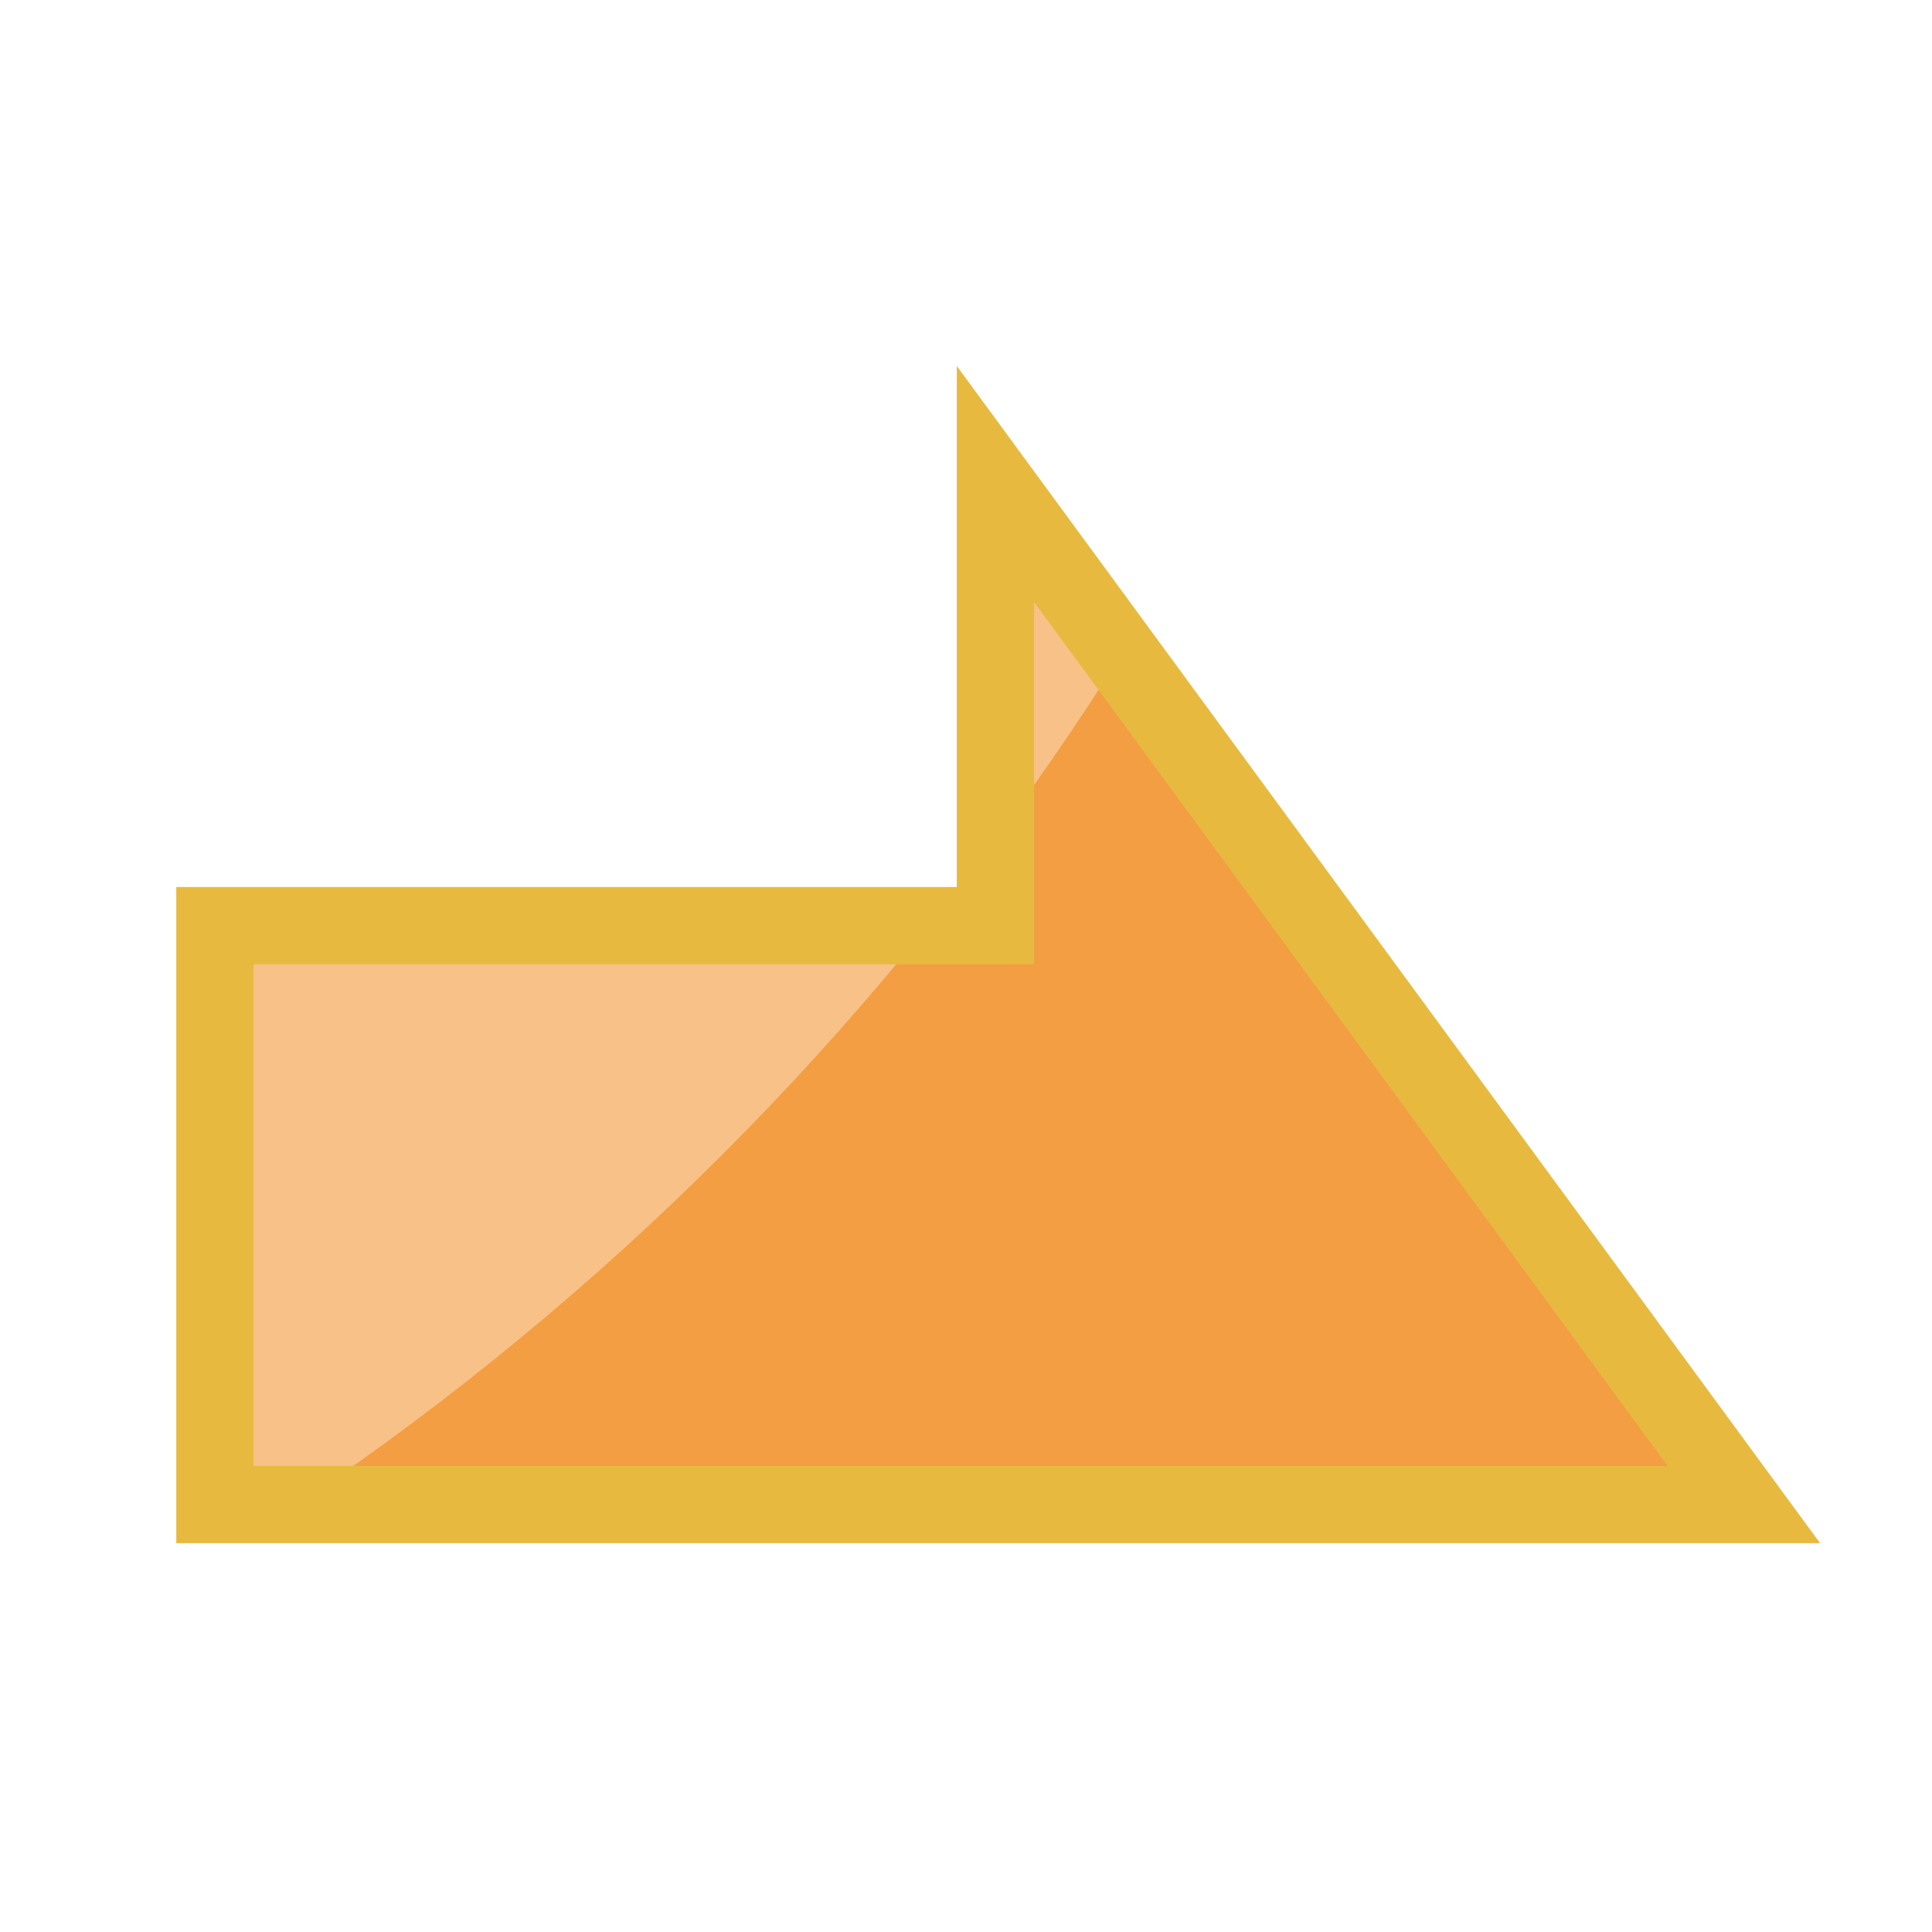
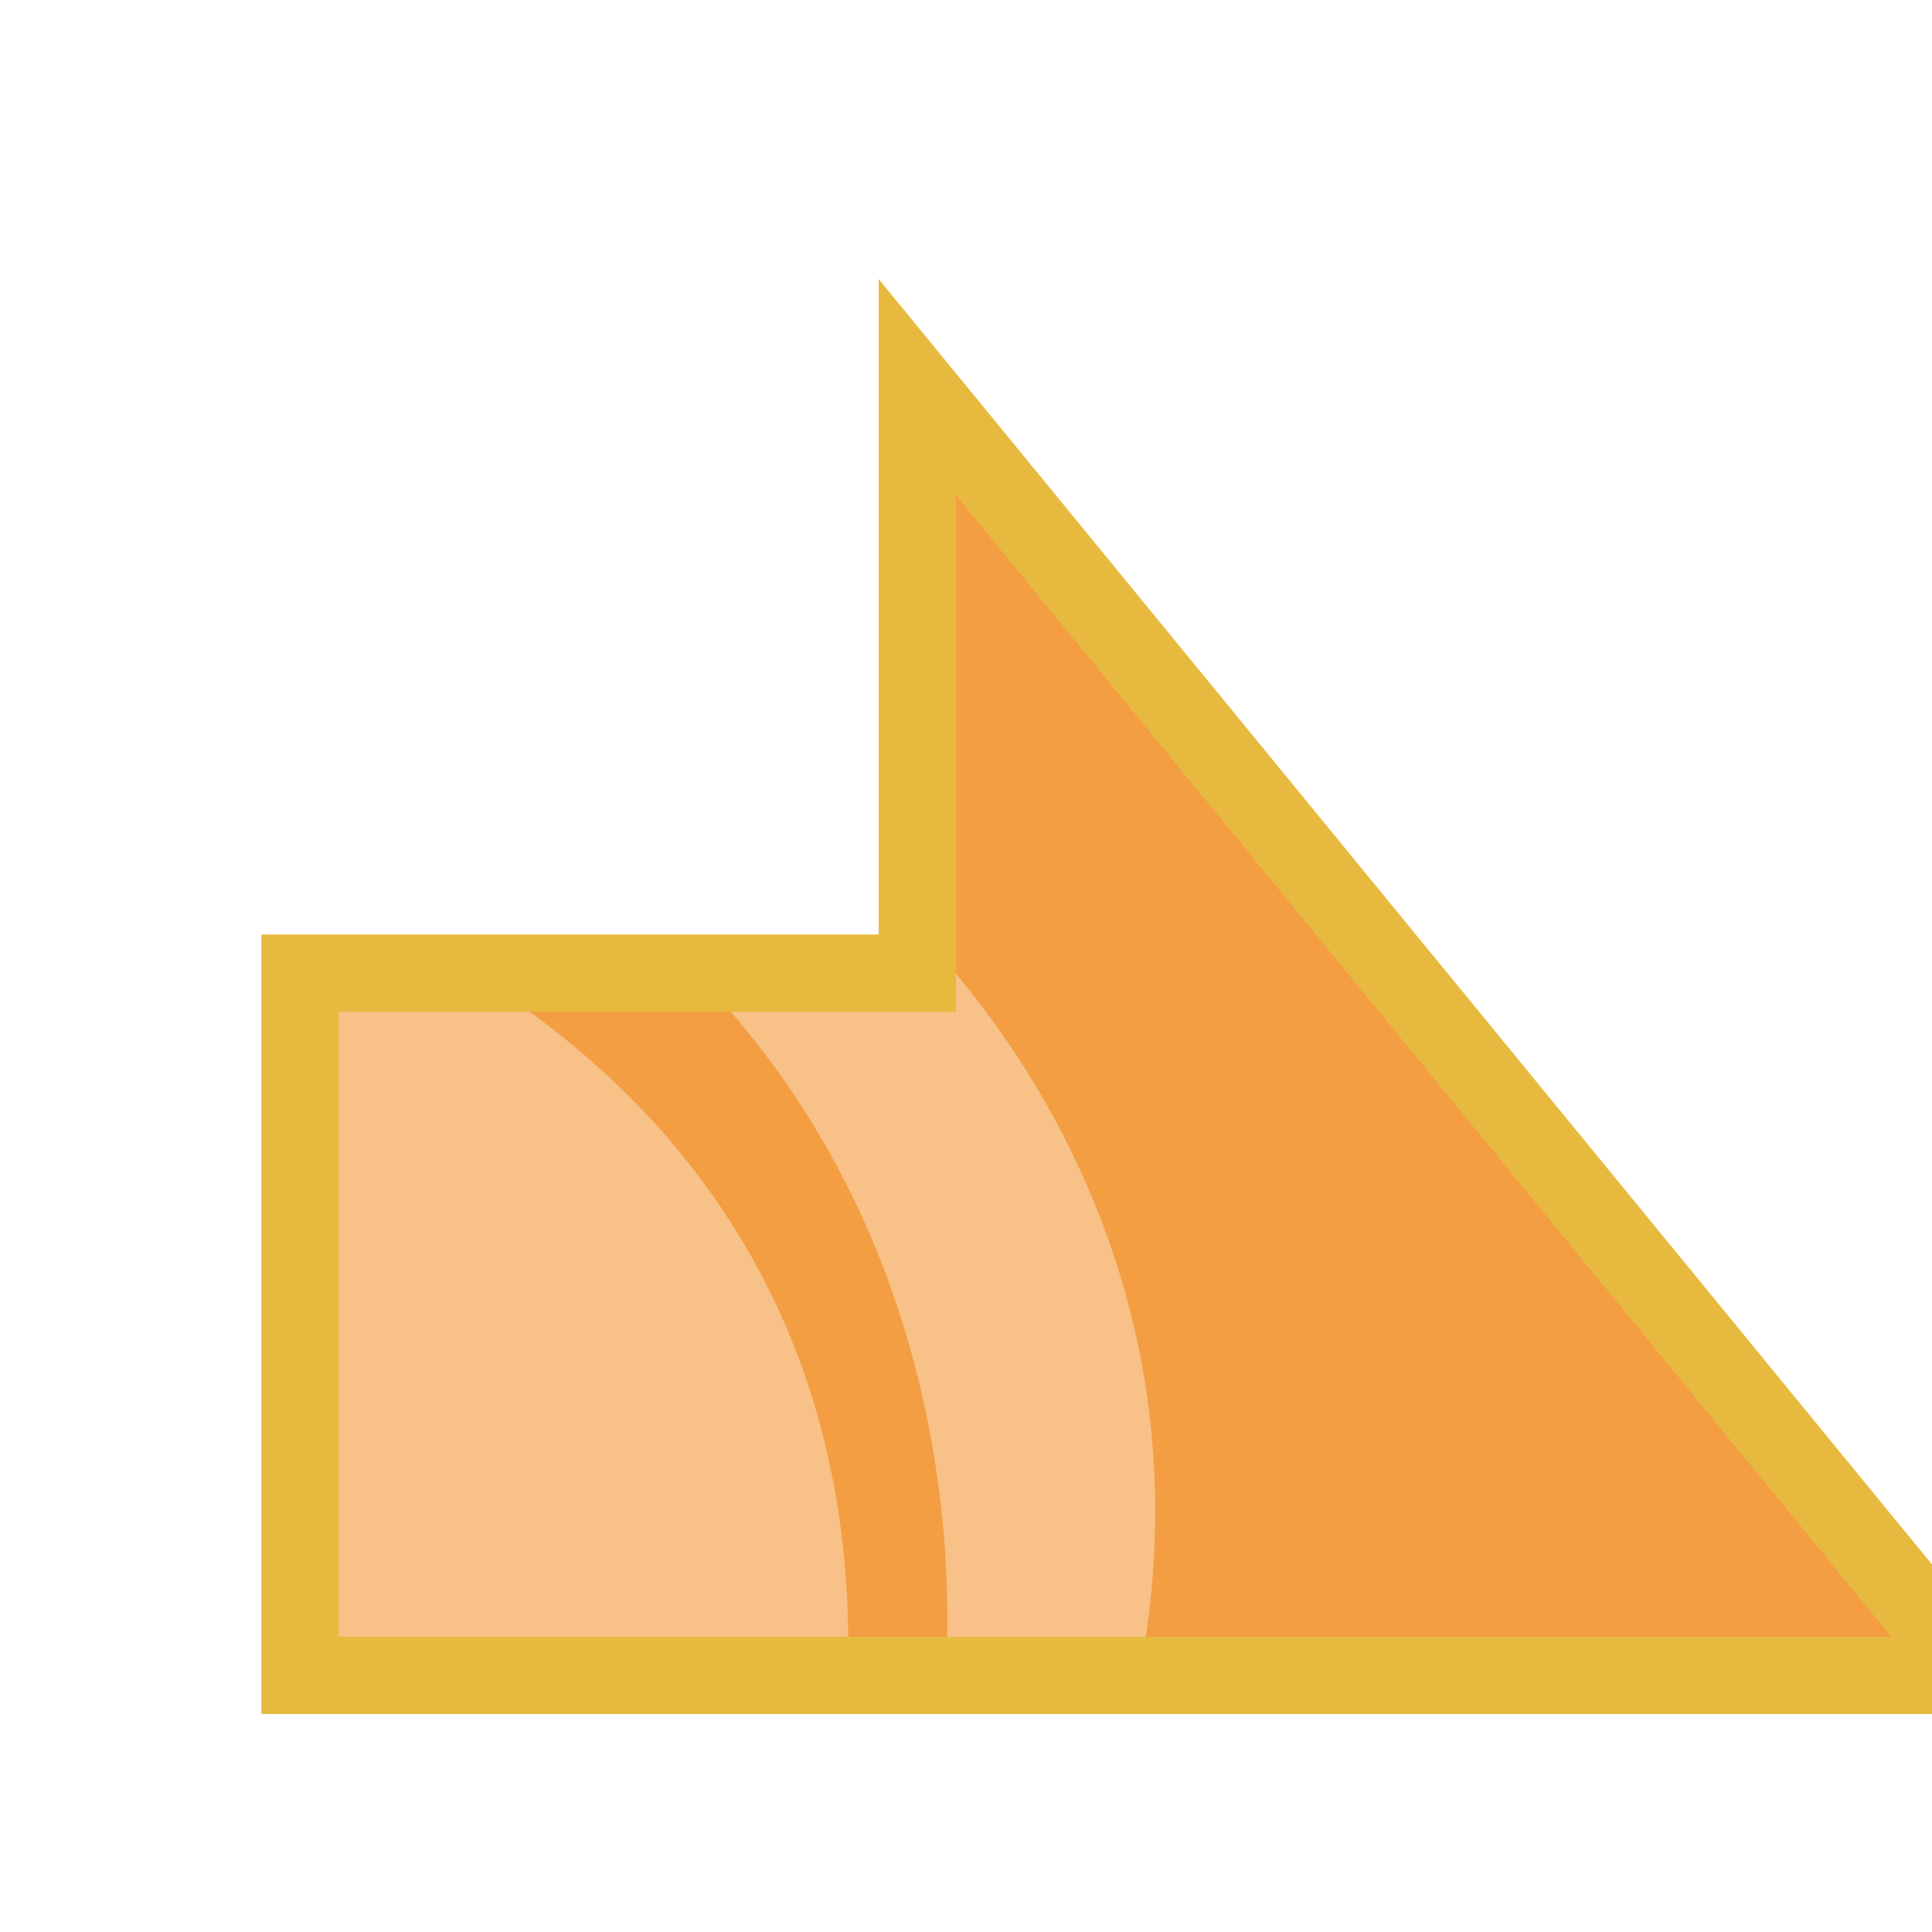
<svg xmlns="http://www.w3.org/2000/svg" version="1.1" id="svg996" width="100" height="100" viewBox="0 0 100 100">
  <defs id="defs1000">
    <clipPath clipPathUnits="userSpaceOnUse" id="clipPath1632">
      <text id="text1636" y="80.61" x="23.714" style="font-style:normal;font-variant:normal;font-weight:normal;font-stretch:normal;font-size:113.792px;line-height:1.25;font-family:Helvetica;-inkscape-font-specification:Helvetica;letter-spacing:0px;word-spacing:0px;fill:#4296f3;fill-opacity:1;stroke:#000000;stroke-width:2.845;stroke-opacity:1" xml:space="preserve">
        <tspan style="font-style:normal;font-variant:normal;font-weight:bold;font-stretch:condensed;font-family:'Helvetica Neue';-inkscape-font-specification:'Helvetica Neue Bold Condensed';fill:#4296f3;fill-opacity:1;stroke:#000000;stroke-width:2.845;stroke-opacity:1" y="80.61" x="23.714" id="tspan1634">x</tspan>
      </text>
    </clipPath>
    <clipPath clipPathUnits="userSpaceOnUse" id="clipPath1650">
      <text id="text1654" y="197.397" x="140.038" style="font-style:normal;font-variant:normal;font-weight:normal;font-stretch:normal;font-size:16.769px;line-height:1.25;font-family:Helvetica;-inkscape-font-specification:Helvetica;letter-spacing:0px;word-spacing:0px;fill:#4296f3;fill-opacity:1;stroke:#000000;stroke-width:0.419;stroke-opacity:1" xml:space="preserve">
        <tspan style="font-style:normal;font-variant:normal;font-weight:bold;font-stretch:condensed;font-family:'Helvetica Neue';-inkscape-font-specification:'Helvetica Neue Bold Condensed';fill:#4296f3;fill-opacity:1;stroke:#000000;stroke-width:0.419;stroke-opacity:1" y="197.397" x="140.038" id="tspan1652">x</tspan>
      </text>
    </clipPath>
    <clipPath clipPathUnits="userSpaceOnUse" id="clipPath907">
      <path style="fill:#f39e42;fill-opacity:1;stroke:#000000;stroke-width:2.846;stroke-linecap:butt;stroke-linejoin:miter;stroke-miterlimit:4;stroke-dasharray:none;stroke-opacity:1" d="M 95.13,77.874 H 15.993 L 54.73,25.05 v 22.862 h 40.4 z" id="path909" />
    </clipPath>
    <clipPath clipPathUnits="userSpaceOnUse" id="clipPathShadow">
-       <path id="path834" d="M 15.993,77.874 H 95.13 L 56.392,25.05 v 22.862 H 15.993 Z" style="fill:#f39e42;fill-opacity:1;stroke:none;stroke-width:2.846;stroke-linecap:butt;stroke-linejoin:miter;stroke-miterlimit:4;stroke-dasharray:none;stroke-opacity:1" clip-path="none" />
+       <path style="fill:#2000d4;fill-opacity:1;stroke:none;stroke-width:1.545px;stroke-linecap:butt;stroke-linejoin:miter;stroke-opacity:1" d="M 47.479,20.037 102.119,86.717 H 15.528 V 50.367 h 31.951 z" id="main_path" />
    </clipPath>
  </defs>
-   <g id="g885" transform="translate(-4.86885)">
-     <path id="path834" d="M 15.993,77.874 H 95.13 L 56.392,25.05 v 22.862 H 15.993 Z" style="fill:#f39e42;fill-opacity:1;fill-rule:evenodd;stroke:none;stroke-width:2.0;stroke-linecap:butt;stroke-linejoin:miter;stroke-miterlimit:4;stroke-dasharray:none;stroke-opacity:1" clip-path="none" />
-     <circle style="fill:#f7c187;fill-opacity:1;fill-rule:evenodd;stroke:none;stroke-width:2.0;stroke-linecap:butt;stroke-linejoin:miter;stroke-miterlimit:4;stroke-dasharray:none;stroke-opacity:1" id="path1437" r="147.143" cy="-44.286" cx="-61.786" clip-path="url(#clipPathShadow)" />
-     <path id="path834" d="M 15.993,77.874 H 95.13 L 56.392,25.05 v 22.862 H 15.993 Z" style="fill:none;fill-opacity:1;fill-rule:evenodd;stroke:#e7ba3f;stroke-width:4.0;stroke-linecap:butt;stroke-linejoin:miter;stroke-miterlimit:4;stroke-dasharray:none;stroke-opacity:1" clip-path="none" />
+   <g style="fill:#d40000;fill-opacity:1" id="g885">
+     <path style="fill:#f39e42;fill-opacity:1;fill-rule:evenodd;stroke:none;stroke-width:2.0;stroke-linecap:butt;stroke-linejoin:miter;stroke-miterlimit:4;stroke-dasharray:none;stroke-opacity:1" d="M 47.479,20.037 102.119,86.717 H 15.528 V 50.367 h 31.951 z" id="main_path" />
+     <path id="shadow" d="m 26.613,39.335 c 4.417,0.222 19.268,7.321 19.268,7.321 0,0 25.344,21.19 7.617,55.397 -17.727,34.208 -4.709,-13.85 -4.709,-13.85 0,0 3.601,-25.067 -16.896,-41.547 -7.046,-5.665 -7.594,-7.437 -5.281,-7.321 0,0 0,0 0,0 m -11.746,6.603 c 0,0 30.554,8.52 28.987,41.718 -1.567,33.198 -39.367,23.014 -39.367,23.014 0,0 1.075,-51.805 1.075,-51.805 0,0 9.305,-12.928 9.305,-12.928" style="fill:#f7c187;fill-opacity:1;fill-rule:evenodd;stroke:none;stroke-width:2.0;stroke-linecap:butt;stroke-linejoin:miter;stroke-miterlimit:4;stroke-dasharray:none;stroke-opacity:1" clip-path="url(#clipPathShadow)" />
+     <path style="fill:none;fill-opacity:1;fill-rule:evenodd;stroke:#e7ba3f;stroke-width:4.0;stroke-linecap:butt;stroke-linejoin:miter;stroke-miterlimit:4;stroke-dasharray:none;stroke-opacity:1" d="M 47.479,20.037 102.119,86.717 H 15.528 V 50.367 h 31.951 z" id="outline" />
  </g>
</svg>
